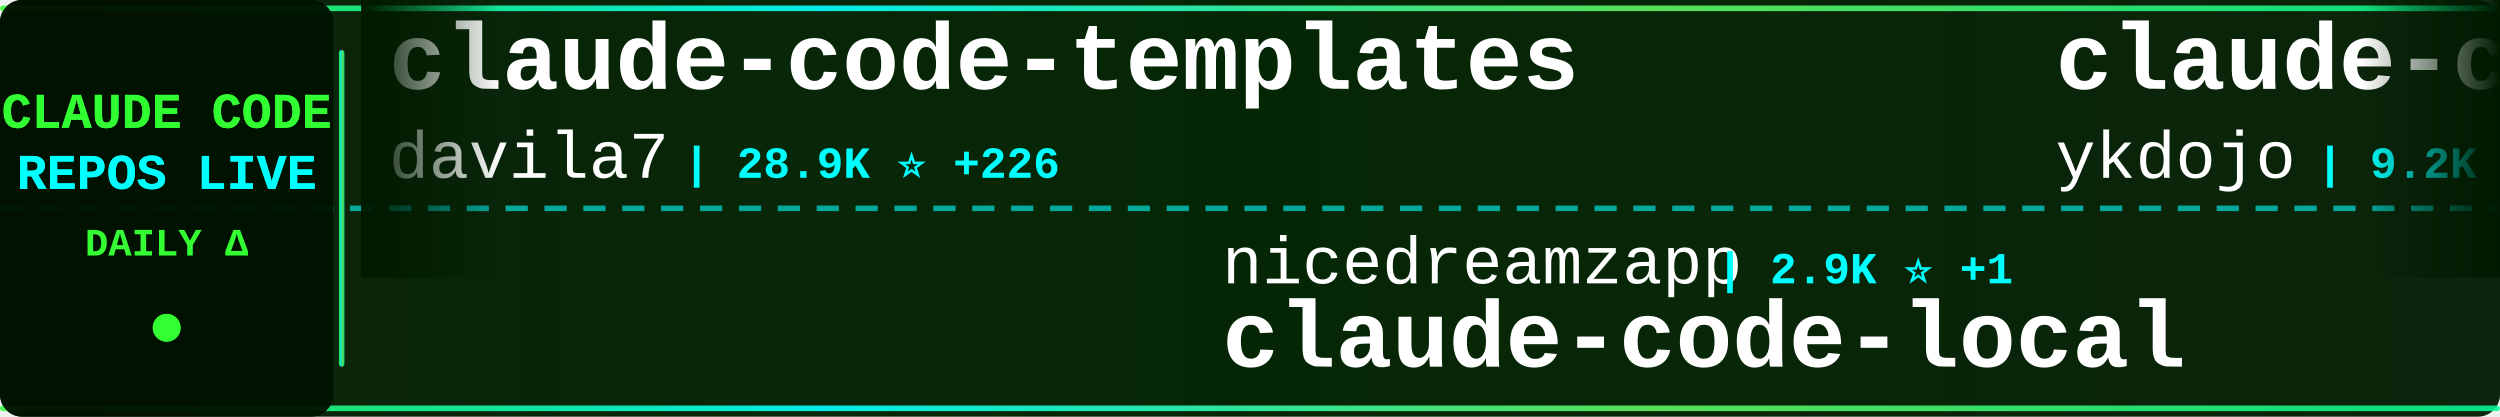
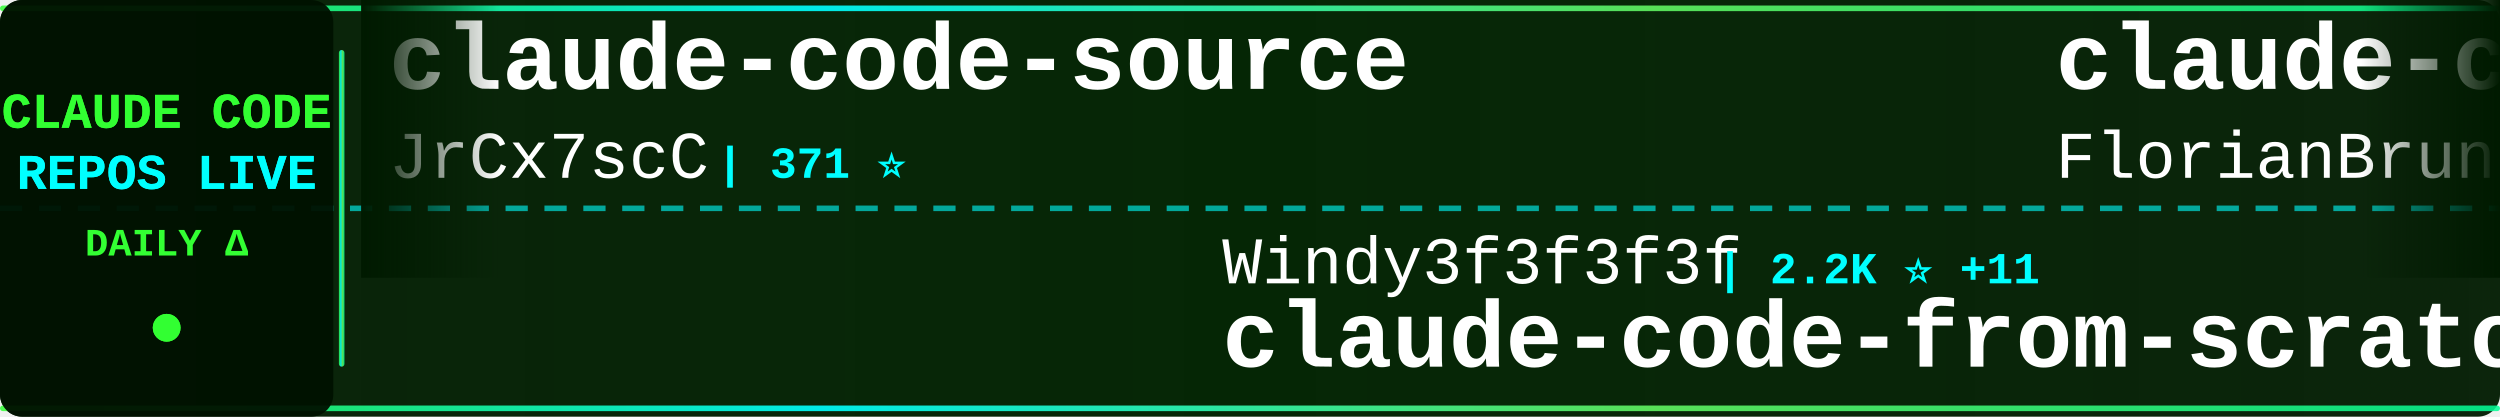
<svg xmlns="http://www.w3.org/2000/svg" width="900" height="150">
  <defs>
    <linearGradient id="tickerBg" x1="0%" y1="0%" x2="100%" y2="0%">
      <stop offset="0%" style="stop-color:#001a00;stop-opacity:0.95" />
      <stop offset="50%" style="stop-color:#002200;stop-opacity:0.98" />
      <stop offset="100%" style="stop-color:#001a00;stop-opacity:0.95" />
    </linearGradient>
    <linearGradient id="borderGrad" x1="0%" y1="0%" x2="100%" y2="0%">
      <stop offset="0%" style="stop-color:#33ff33;stop-opacity:0.85">
        <animate attributeName="stop-opacity" values="0.85;1;0.85" dur="2s" repeatCount="indefinite" />
      </stop>
      <stop offset="33%" style="stop-color:#00ffff;stop-opacity:0.9">
        <animate attributeName="stop-opacity" values="0.9;1;0.9" dur="2.2s" repeatCount="indefinite" />
      </stop>
      <stop offset="66%" style="stop-color:#66ff66;stop-opacity:0.85">
        <animate attributeName="stop-opacity" values="0.85;1;0.85" dur="1.8s" repeatCount="indefinite" />
      </stop>
      <stop offset="100%" style="stop-color:#00ff99;stop-opacity:0.85">
        <animate attributeName="stop-opacity" values="0.85;1;0.85" dur="2s" repeatCount="indefinite" />
      </stop>
    </linearGradient>
    <filter id="textGlow">
      <feGaussianBlur stdDeviation="0.1" result="coloredBlur" />
      <feMerge>
        <feMergeNode in="coloredBlur" />
        <feMergeNode in="SourceGraphic" />
      </feMerge>
    </filter>
    <filter id="metricGlow">
      <feGaussianBlur stdDeviation="0.2" result="coloredBlur" />
      <feMerge>
        <feMergeNode in="coloredBlur" />
        <feMergeNode in="SourceGraphic" />
      </feMerge>
    </filter>
    <linearGradient id="leftFade" x1="0%" y1="0%" x2="100%" y2="0%">
      <stop offset="0%" style="stop-color:#001a00;stop-opacity:1" />
      <stop offset="100%" style="stop-color:#001a00;stop-opacity:0" />
    </linearGradient>
    <linearGradient id="rightFade" x1="0%" y1="0%" x2="100%" y2="0%">
      <stop offset="0%" style="stop-color:#001a00;stop-opacity:0" />
      <stop offset="100%" style="stop-color:#001a00;stop-opacity:1" />
    </linearGradient>
  </defs>
  <rect width="900" height="150" fill="url(#tickerBg)" rx="8" />
  <rect x="0" y="2" width="900" height="2" fill="url(#borderGrad)" rx="1" />
  <rect x="0" y="146" width="900" height="2" fill="url(#borderGrad)" rx="1" />
  <line x1="0" y1="75" x2="900" y2="75" stroke="#00ffff" stroke-width="2" stroke-dasharray="8 6" opacity="0.6" />
  <rect x="0" y="0" width="120" height="150" fill="#001100" opacity="0.95" rx="8" />
  <text x="60" y="46" font-family="'Courier New', monospace" font-size="18" font-weight="bold" fill="#33ff33" text-anchor="middle" filter="url(#textGlow)">
    CLAUDE CODE
  </text>
  <text x="60" y="68" font-family="'Courier New', monospace" font-size="18" font-weight="bold" fill="#00ffff" text-anchor="middle" filter="url(#textGlow)">
    REPOS LIVE
  </text>
  <text x="60" y="92" font-family="'Courier New', monospace" font-size="14" font-weight="bold" fill="#33ff33" text-anchor="middle">
    DAILY Δ
  </text>
  <circle cx="60" cy="118" r="5" fill="#33ff33" filter="url(#metricGlow)">
    <animate attributeName="r" values="4;6;4" dur="1.5s" repeatCount="indefinite" />
    <animate attributeName="opacity" values="0.6;1;0.6" dur="1.5s" repeatCount="indefinite" />
  </circle>
  <rect x="122" y="18" width="2" height="114" fill="url(#borderGrad)" rx="1" />
  <clipPath id="tickerClip">
    <rect x="130" y="0" width="770" height="150" />
  </clipPath>
  <g clip-path="url(#tickerClip)">
    <g id="tickerItems">
      <animateTransform attributeName="transform" attributeType="XML" type="translate" from="0 0" to="-3000 0" dur="54s" repeatCount="indefinite" />
      <g transform="translate(0, 0)">
-         <text x="140" y="32" font-family="'Courier New', monospace" font-size="34" font-weight="bold" fill="#ffffff">claude-code-templates</text>
-         <text x="140" y="64" font-family="'Courier New', monospace" font-size="24" font-weight="normal" fill="#ffffff" opacity="1.0">davila7</text>
-         <text x="246" y="64" font-family="'Courier New', monospace" font-size="16" font-weight="bold" fill="#00ffff"> | 28.9K ⭐ +226</text>
+         <text x="140" y="32" font-family="'Courier New', monospace" font-size="34" font-weight="bold" fill="#ffffff">claude-code-source</text>
+         <text x="140" y="64" font-family="'Courier New', monospace" font-size="24" font-weight="normal" fill="#ffffff" opacity="1.0">JrCx7scC</text>
+         <text x="258" y="64" font-family="'Courier New', monospace" font-size="16" font-weight="bold" fill="#00ffff"> | 371 ⭐</text>
      </g>
      <g transform="translate(300, 0)">
-         <text x="140" y="102" font-family="'Courier New', monospace" font-size="24" font-weight="normal" fill="#ffffff" opacity="1.0">nicedreamzapp</text>
-         <text x="318" y="102" font-family="'Courier New', monospace" font-size="16" font-weight="bold" fill="#00ffff"> | 2.9K ⭐ +1</text>
-         <text x="140" y="132" font-family="'Courier New', monospace" font-size="34" font-weight="bold" fill="#ffffff">claude-code-local</text>
+         <text x="140" y="102" font-family="'Courier New', monospace" font-size="24" font-weight="normal" fill="#ffffff" opacity="1.0">Windy3f3f3f3f</text>
+         <text x="318" y="102" font-family="'Courier New', monospace" font-size="16" font-weight="bold" fill="#00ffff"> | 2.2K ⭐ +11</text>
+         <text x="140" y="132" font-family="'Courier New', monospace" font-size="34" font-weight="bold" fill="#ffffff">claude-code-from-scratch</text>
      </g>
      <g transform="translate(600, 0)">
-         <text x="140" y="32" font-family="'Courier New', monospace" font-size="34" font-weight="bold" fill="#ffffff">claude-code-tips</text>
-         <text x="140" y="64" font-family="'Courier New', monospace" font-size="24" font-weight="normal" fill="#ffffff" opacity="1.0">ykdojo</text>
-         <text x="234" y="64" font-family="'Courier New', monospace" font-size="16" font-weight="bold" fill="#00ffff"> | 9.2K ⭐ +23</text>
+         <text x="140" y="32" font-family="'Courier New', monospace" font-size="34" font-weight="bold" fill="#ffffff">claude-code-ultimate-gui...</text>
+         <text x="140" y="64" font-family="'Courier New', monospace" font-size="24" font-weight="normal" fill="#ffffff" opacity="1.0">FlorianBruniaux</text>
+         <text x="342" y="64" font-family="'Courier New', monospace" font-size="16" font-weight="bold" fill="#00ffff"> | 5.4K ⭐ +9</text>
      </g>
      <g transform="translate(900, 0)">
-         <text x="140" y="102" font-family="'Courier New', monospace" font-size="24" font-weight="normal" fill="#ffffff" opacity="1.0">anthropics</text>
-         <text x="282" y="102" font-family="'Courier New', monospace" font-size="16" font-weight="bold" fill="#00ffff"> | 901 ⭐</text>
-         <text x="140" y="132" font-family="'Courier New', monospace" font-size="34" font-weight="bold" fill="#ffffff">claude-code-base-action</text>
+         <text x="140" y="102" font-family="'Courier New', monospace" font-size="24" font-weight="normal" fill="#ffffff" opacity="1.0">VILA-Lab</text>
+         <text x="258" y="102" font-family="'Courier New', monospace" font-size="16" font-weight="bold" fill="#00ffff"> | 1.9K ⭐ +15</text>
+         <text x="140" y="132" font-family="'Courier New', monospace" font-size="34" font-weight="bold" fill="#ffffff">Dive-into-Claude-Code</text>
      </g>
      <g transform="translate(1200, 0)">
-         <text x="140" y="32" font-family="'Courier New', monospace" font-size="34" font-weight="bold" fill="#ffffff">claude-code-proxy</text>
-         <text x="140" y="64" font-family="'Courier New', monospace" font-size="24" font-weight="normal" fill="#ffffff" opacity="1.0">1rgs</text>
-         <text x="210" y="64" font-family="'Courier New', monospace" font-size="16" font-weight="bold" fill="#00ffff"> | 3.7K ⭐ +1</text>
+         <text x="140" y="32" font-family="'Courier New', monospace" font-size="34" font-weight="bold" fill="#ffffff">Claude-code</text>
+         <text x="140" y="64" font-family="'Courier New', monospace" font-size="24" font-weight="normal" fill="#ffffff" opacity="1.0">fazxes</text>
+         <text x="234" y="64" font-family="'Courier New', monospace" font-size="16" font-weight="bold" fill="#00ffff"> | 225 ⭐</text>
      </g>
      <g transform="translate(1500, 0)">
-         <text x="140" y="102" font-family="'Courier New', monospace" font-size="24" font-weight="normal" fill="#ffffff" opacity="1.0">musistudio</text>
-         <text x="282" y="102" font-family="'Courier New', monospace" font-size="16" font-weight="bold" fill="#00ffff"> | 35.7K ⭐ +21</text>
-         <text x="140" y="132" font-family="'Courier New', monospace" font-size="34" font-weight="bold" fill="#ffffff">claude-code-router</text>
+         <text x="140" y="102" font-family="'Courier New', monospace" font-size="24" font-weight="normal" fill="#ffffff" opacity="1.0">Windy3f3f3f3f</text>
+         <text x="318" y="102" font-family="'Courier New', monospace" font-size="16" font-weight="bold" fill="#00ffff"> | 3.1K ⭐ +6</text>
+         <text x="140" y="132" font-family="'Courier New', monospace" font-size="34" font-weight="bold" fill="#ffffff">how-claude-code-works</text>
      </g>
      <g transform="translate(1800, 0)">
-         <text x="140" y="32" font-family="'Courier New', monospace" font-size="34" font-weight="bold" fill="#ffffff">arcads-claude-code</text>
-         <text x="140" y="64" font-family="'Courier New', monospace" font-size="24" font-weight="normal" fill="#ffffff" opacity="1.0">krusemediallc</text>
-         <text x="318" y="64" font-family="'Courier New', monospace" font-size="16" font-weight="bold" fill="#00ffff"> | 997 ⭐ +6</text>
+         <text x="140" y="32" font-family="'Courier New', monospace" font-size="34" font-weight="bold" fill="#ffffff">free-claude-code</text>
+         <text x="140" y="64" font-family="'Courier New', monospace" font-size="24" font-weight="normal" fill="#ffffff" opacity="1.0">Alishahryar1</text>
+         <text x="306" y="64" font-family="'Courier New', monospace" font-size="16" font-weight="bold" fill="#00ffff"> | 39.6K ⭐ +128</text>
      </g>
      <g transform="translate(2100, 0)">
-         <text x="140" y="102" font-family="'Courier New', monospace" font-size="24" font-weight="normal" fill="#ffffff" opacity="1.0">AICoderTudou</text>
-         <text x="306" y="102" font-family="'Courier New', monospace" font-size="16" font-weight="bold" fill="#00ffff"> | 498 ⭐</text>
-         <text x="140" y="132" font-family="'Courier New', monospace" font-size="34" font-weight="bold" fill="#ffffff">claude-code-tudou</text>
+         <text x="140" y="102" font-family="'Courier New', monospace" font-size="24" font-weight="normal" fill="#ffffff" opacity="1.0">multica-ai</text>
+         <text x="282" y="102" font-family="'Courier New', monospace" font-size="16" font-weight="bold" fill="#00ffff"> | 190.8K ⭐ +409</text>
+         <text x="140" y="132" font-family="'Courier New', monospace" font-size="34" font-weight="bold" fill="#ffffff">andrej-karpathy-skills</text>
      </g>
      <g transform="translate(2400, 0)">
-         <text x="140" y="32" font-family="'Courier New', monospace" font-size="34" font-weight="bold" fill="#ffffff">claude-code-rust</text>
-         <text x="140" y="64" font-family="'Courier New', monospace" font-size="24" font-weight="normal" fill="#ffffff" opacity="1.0">lorryjovens-hub</text>
-         <text x="342" y="64" font-family="'Courier New', monospace" font-size="16" font-weight="bold" fill="#00ffff"> | 1.7K ⭐</text>
+         <text x="140" y="32" font-family="'Courier New', monospace" font-size="34" font-weight="bold" fill="#ffffff">claude-code-base-action</text>
+         <text x="140" y="64" font-family="'Courier New', monospace" font-size="24" font-weight="normal" fill="#ffffff" opacity="1.0">anthropics</text>
+         <text x="282" y="64" font-family="'Courier New', monospace" font-size="16" font-weight="bold" fill="#00ffff"> | 901 ⭐</text>
      </g>
      <g transform="translate(2700, 0)">
-         <text x="140" y="102" font-family="'Courier New', monospace" font-size="24" font-weight="normal" fill="#ffffff" opacity="1.0">KPR111</text>
-         <text x="234" y="102" font-family="'Courier New', monospace" font-size="16" font-weight="bold" fill="#00ffff"> | 18 ⭐</text>
-         <text x="140" y="132" font-family="'Courier New', monospace" font-size="34" font-weight="bold" fill="#ffffff">Claude-Code</text>
+         <text x="140" y="102" font-family="'Courier New', monospace" font-size="24" font-weight="normal" fill="#ffffff" opacity="1.0">krusemediallc</text>
+         <text x="318" y="102" font-family="'Courier New', monospace" font-size="16" font-weight="bold" fill="#00ffff"> | 997 ⭐ +6</text>
+         <text x="140" y="132" font-family="'Courier New', monospace" font-size="34" font-weight="bold" fill="#ffffff">arcads-claude-code</text>
      </g>
      <g transform="translate(3000, 0)">
-         <text x="140" y="32" font-family="'Courier New', monospace" font-size="34" font-weight="bold" fill="#ffffff">claude-code-templates</text>
-         <text x="140" y="64" font-family="'Courier New', monospace" font-size="24" font-weight="normal" fill="#ffffff" opacity="1.0">davila7</text>
-         <text x="246" y="64" font-family="'Courier New', monospace" font-size="16" font-weight="bold" fill="#00ffff"> | 28.9K ⭐ +226</text>
+         <text x="140" y="32" font-family="'Courier New', monospace" font-size="34" font-weight="bold" fill="#ffffff">claude-code-source</text>
+         <text x="140" y="64" font-family="'Courier New', monospace" font-size="24" font-weight="normal" fill="#ffffff" opacity="1.0">JrCx7scC</text>
+         <text x="258" y="64" font-family="'Courier New', monospace" font-size="16" font-weight="bold" fill="#00ffff"> | 371 ⭐</text>
      </g>
      <g transform="translate(3300, 0)">
-         <text x="140" y="102" font-family="'Courier New', monospace" font-size="24" font-weight="normal" fill="#ffffff" opacity="1.0">nicedreamzapp</text>
-         <text x="318" y="102" font-family="'Courier New', monospace" font-size="16" font-weight="bold" fill="#00ffff"> | 2.9K ⭐ +1</text>
-         <text x="140" y="132" font-family="'Courier New', monospace" font-size="34" font-weight="bold" fill="#ffffff">claude-code-local</text>
+         <text x="140" y="102" font-family="'Courier New', monospace" font-size="24" font-weight="normal" fill="#ffffff" opacity="1.0">Windy3f3f3f3f</text>
+         <text x="318" y="102" font-family="'Courier New', monospace" font-size="16" font-weight="bold" fill="#00ffff"> | 2.2K ⭐ +11</text>
+         <text x="140" y="132" font-family="'Courier New', monospace" font-size="34" font-weight="bold" fill="#ffffff">claude-code-from-scratch</text>
      </g>
      <g transform="translate(3600, 0)">
-         <text x="140" y="32" font-family="'Courier New', monospace" font-size="34" font-weight="bold" fill="#ffffff">claude-code-tips</text>
-         <text x="140" y="64" font-family="'Courier New', monospace" font-size="24" font-weight="normal" fill="#ffffff" opacity="1.0">ykdojo</text>
-         <text x="234" y="64" font-family="'Courier New', monospace" font-size="16" font-weight="bold" fill="#00ffff"> | 9.2K ⭐ +23</text>
+         <text x="140" y="32" font-family="'Courier New', monospace" font-size="34" font-weight="bold" fill="#ffffff">claude-code-ultimate-gui...</text>
+         <text x="140" y="64" font-family="'Courier New', monospace" font-size="24" font-weight="normal" fill="#ffffff" opacity="1.0">FlorianBruniaux</text>
+         <text x="342" y="64" font-family="'Courier New', monospace" font-size="16" font-weight="bold" fill="#00ffff"> | 5.4K ⭐ +9</text>
      </g>
      <g transform="translate(3900, 0)">
-         <text x="140" y="102" font-family="'Courier New', monospace" font-size="24" font-weight="normal" fill="#ffffff" opacity="1.0">anthropics</text>
-         <text x="282" y="102" font-family="'Courier New', monospace" font-size="16" font-weight="bold" fill="#00ffff"> | 901 ⭐</text>
-         <text x="140" y="132" font-family="'Courier New', monospace" font-size="34" font-weight="bold" fill="#ffffff">claude-code-base-action</text>
+         <text x="140" y="102" font-family="'Courier New', monospace" font-size="24" font-weight="normal" fill="#ffffff" opacity="1.0">VILA-Lab</text>
+         <text x="258" y="102" font-family="'Courier New', monospace" font-size="16" font-weight="bold" fill="#00ffff"> | 1.9K ⭐ +15</text>
+         <text x="140" y="132" font-family="'Courier New', monospace" font-size="34" font-weight="bold" fill="#ffffff">Dive-into-Claude-Code</text>
      </g>
    </g>
  </g>
  <rect x="130" y="0" width="50" height="100" fill="url(#leftFade)" />
  <rect x="850" y="0" width="50" height="100" fill="url(#rightFade)" />
</svg>
